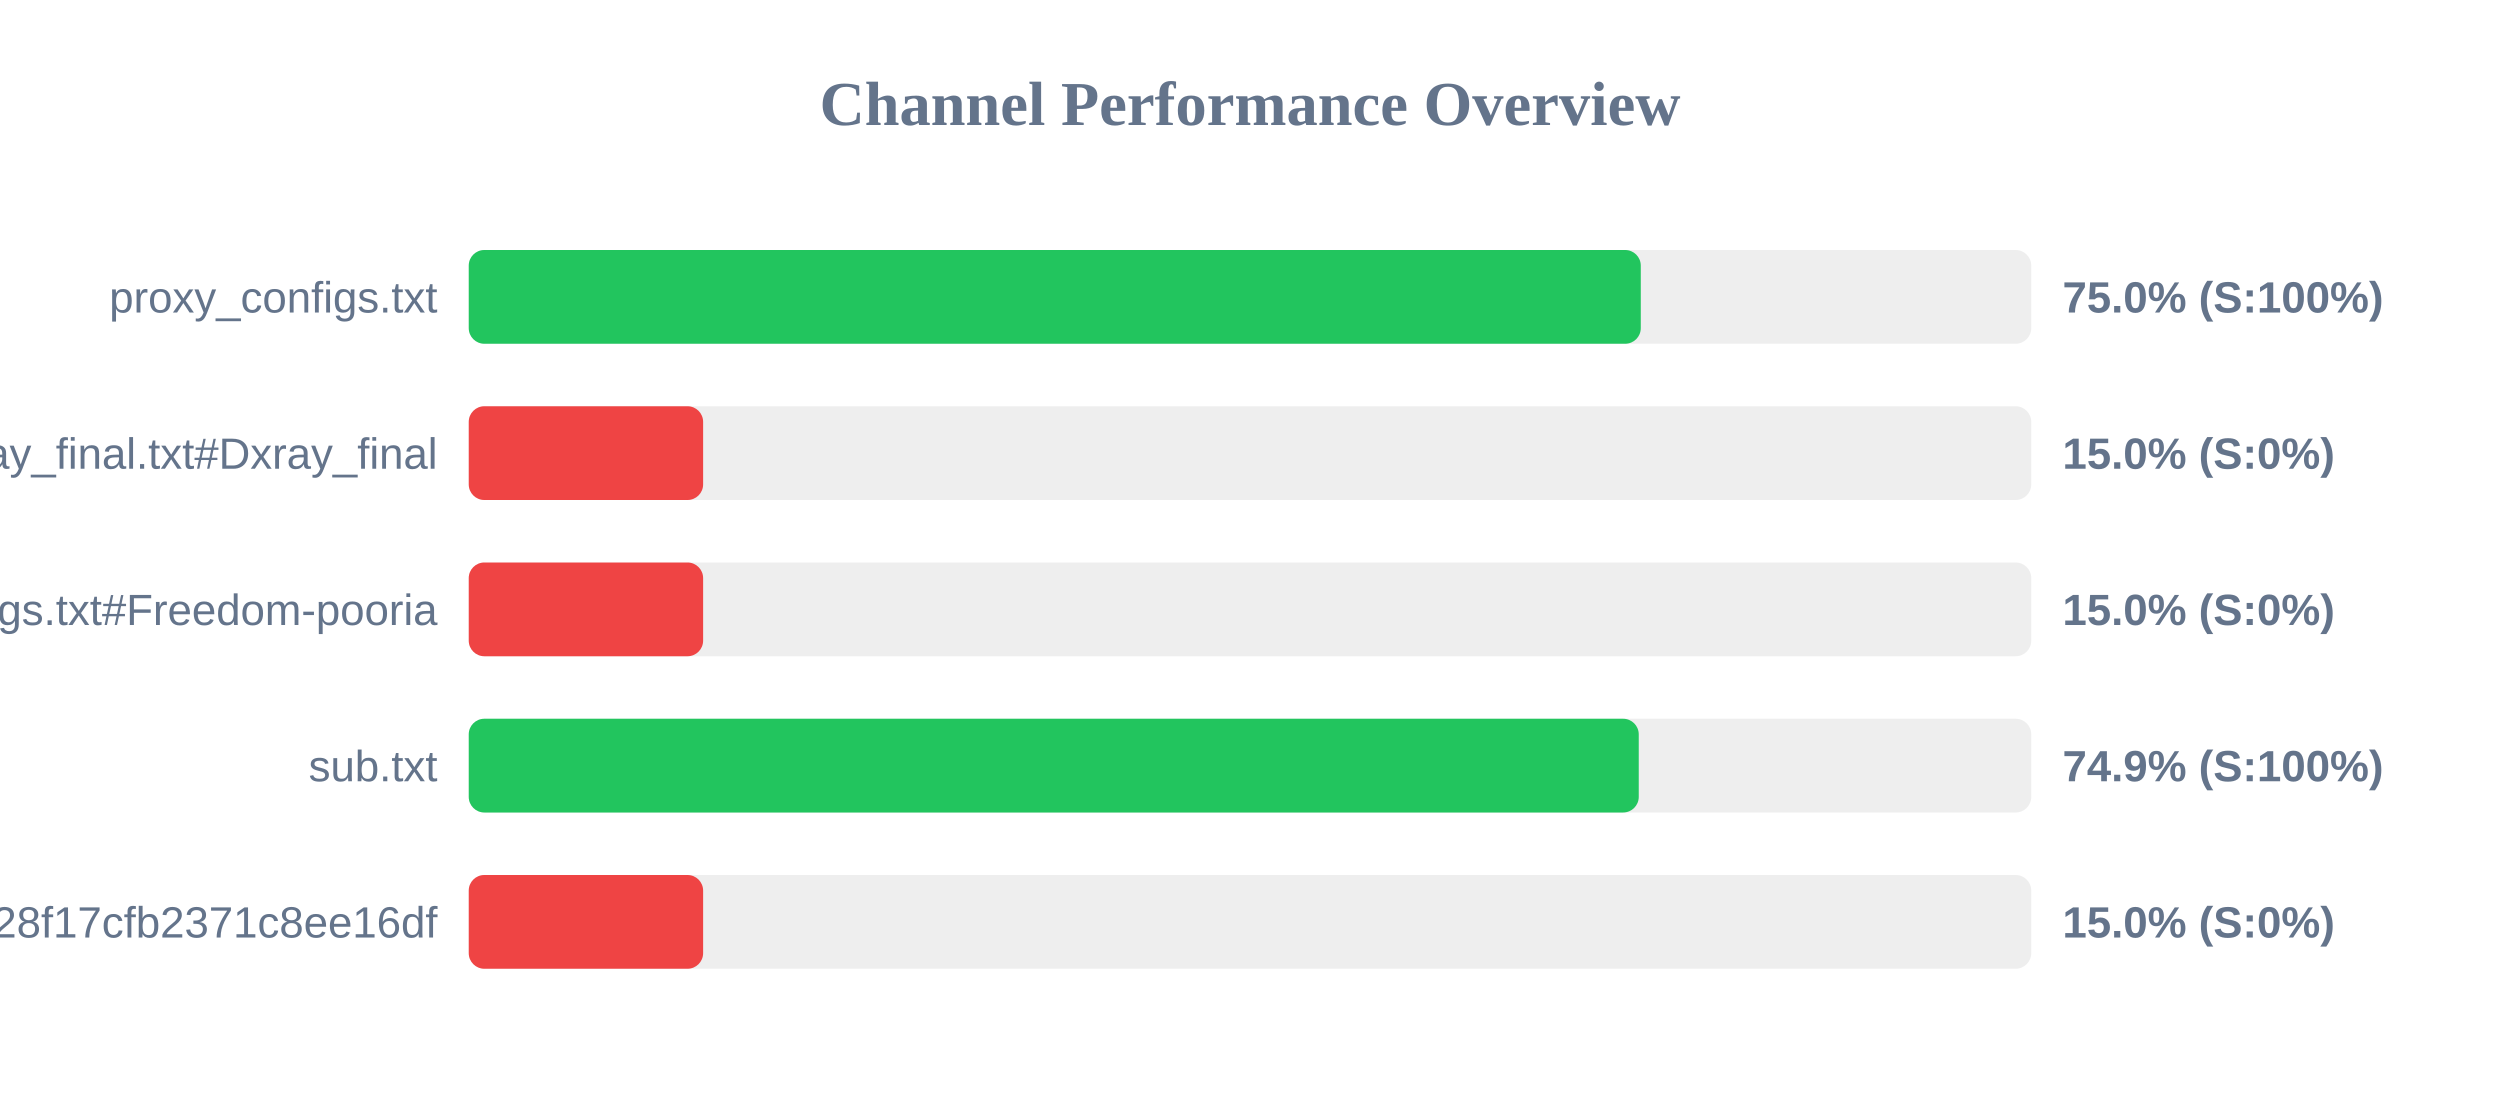
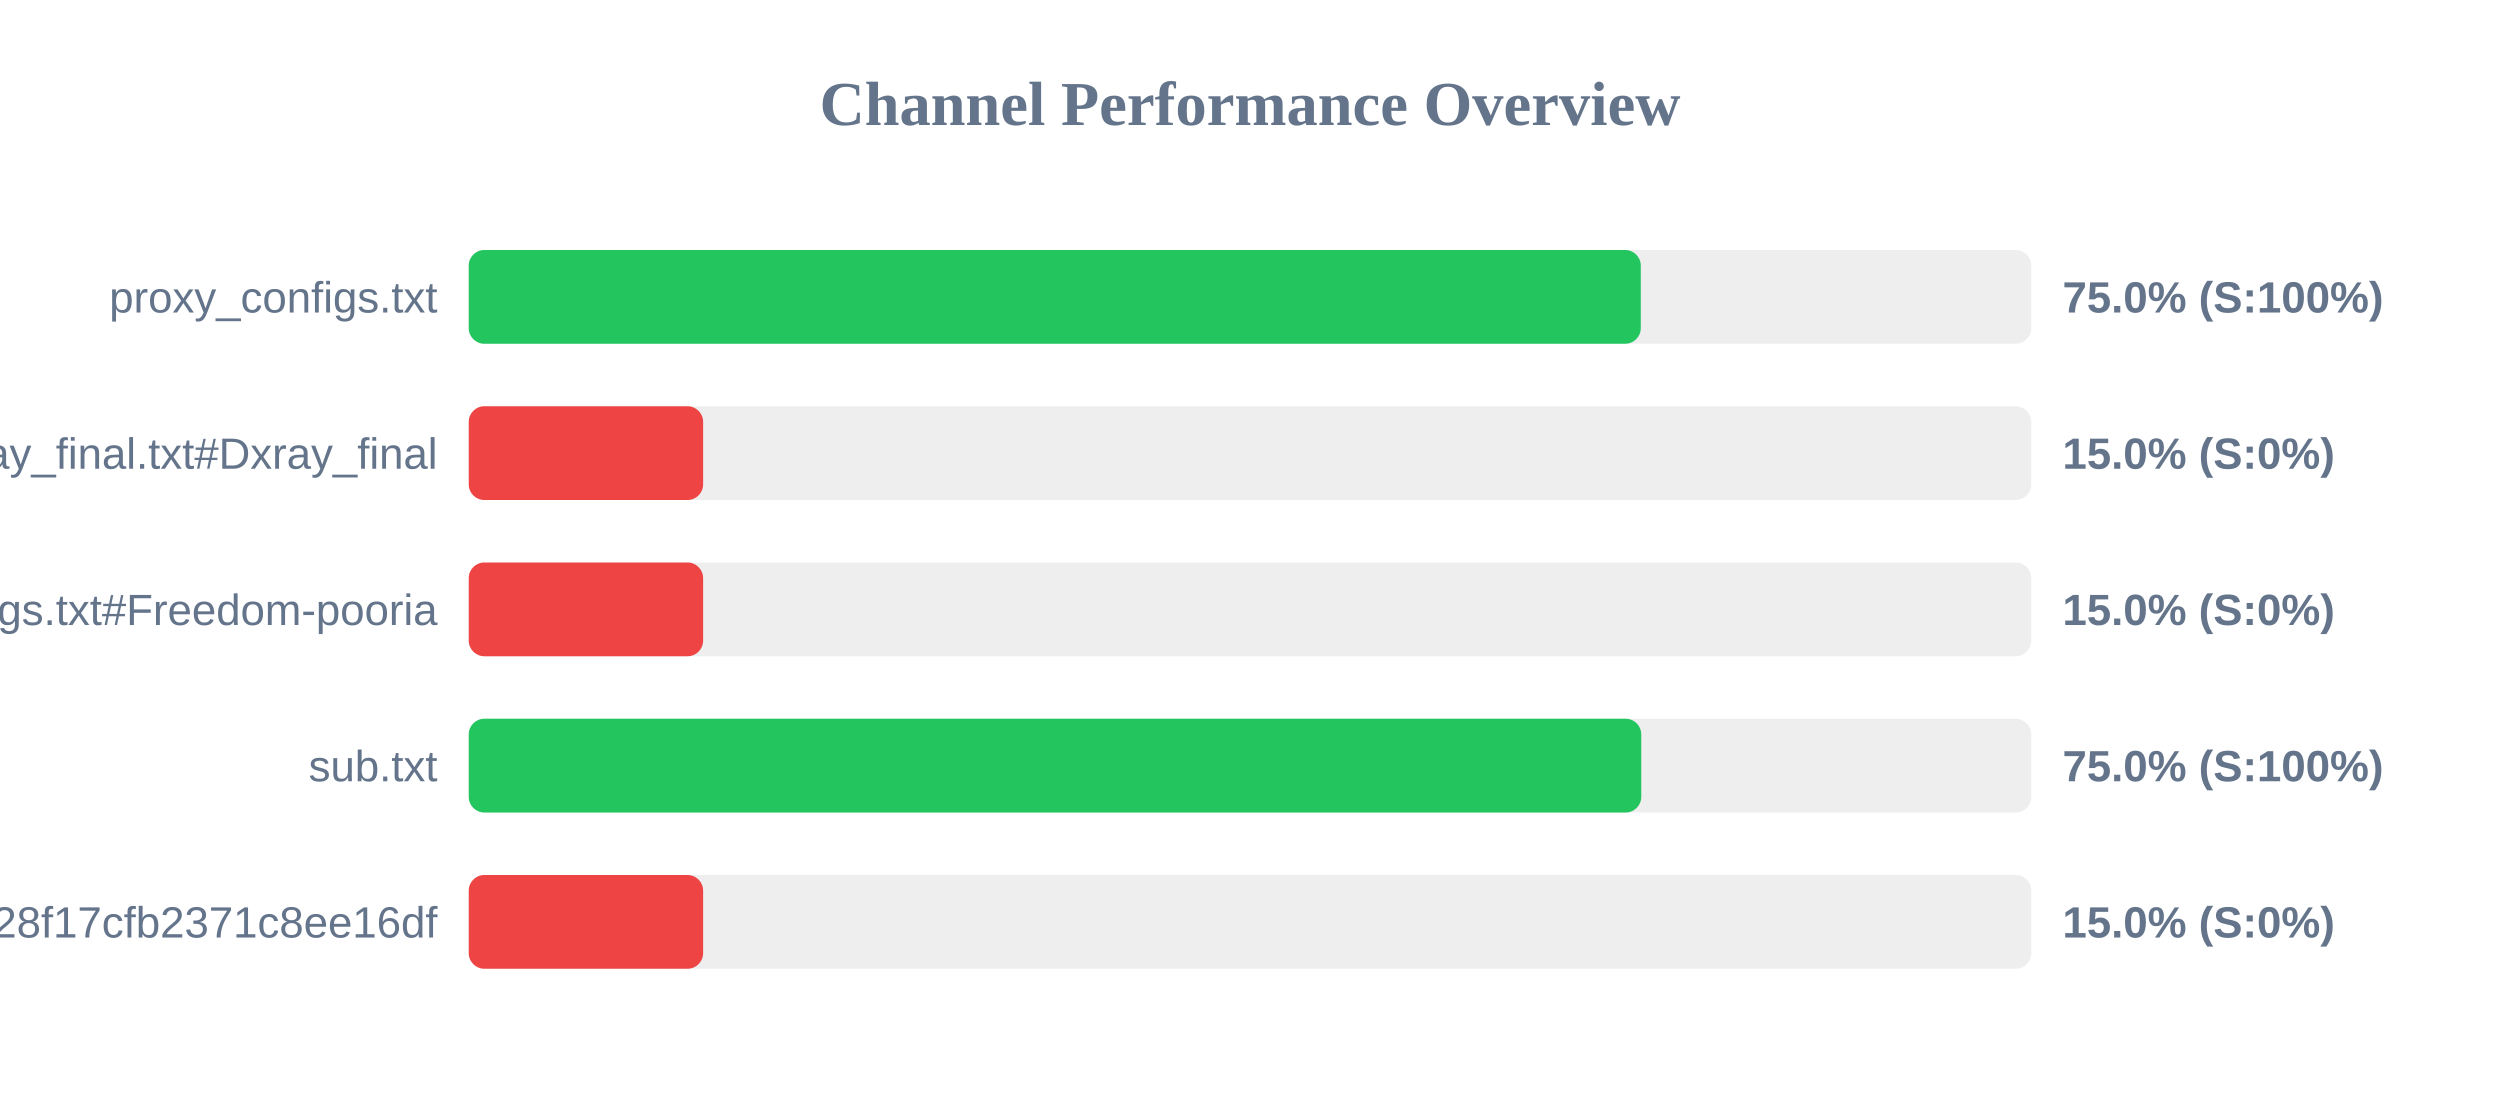
<svg xmlns="http://www.w3.org/2000/svg" width="800" height="350" version="1.1">
  <style>
        .row { font: 14px Arial; fill: #64748b; }
        .score { font: bold 14px Arial; fill: #64748b; }
    </style>
  <text x="400" y="40" text-anchor="middle" font-size="20px" font-weight="bold" fill="#64748b">Channel Performance Overview</text>
  <rect x="150" y="80" width="500" height="30" fill="#eee" rx="5" />
  <rect x="150" y="80" width="375.05" height="30" fill="#22c55e" rx="5" />
  <text x="140" y="100" text-anchor="end" class="row">proxy_configs.txt</text>
  <text x="660" y="100" text-anchor="start" class="score">75.0% (S:100%)</text>
  <rect x="150" y="130" width="500" height="30" fill="#eee" rx="5" />
  <rect x="150" y="130" width="75.0" height="30" fill="#ef4444" rx="5" />
  <text x="140" y="150" text-anchor="end" class="row">xray_final.txt#Dxray_final</text>
  <text x="660" y="150" text-anchor="start" class="score">15.0% (S:0%)</text>
  <rect x="150" y="180" width="500" height="30" fill="#eee" rx="5" />
  <rect x="150" y="180" width="75.0" height="30" fill="#ef4444" rx="5" />
  <text x="140" y="200" text-anchor="end" class="row">v2ray_configs.txt#Freedom-pooria</text>
  <text x="660" y="200" text-anchor="start" class="score">15.0% (S:0%)</text>
  <rect x="150" y="230" width="500" height="30" fill="#eee" rx="5" />
-   <rect x="150" y="230" width="374.4" height="30" fill="#22c55e" rx="5" />
+   <rect x="150" y="230" width="375.2" height="30" fill="#22c55e" rx="5" />
  <text x="140" y="250" text-anchor="end" class="row">sub.txt</text>
-   <text x="660" y="250" text-anchor="start" class="score">74.9% (S:100%)</text>
+   <text x="660" y="250" text-anchor="start" class="score">75.0% (S:100%)</text>
  <rect x="150" y="280" width="500" height="30" fill="#eee" rx="5" />
  <rect x="150" y="280" width="75.0" height="30" fill="#ef4444" rx="5" />
  <text x="140" y="300" text-anchor="end" class="row">?token=fedfed7b41b828f17cfb2371c8ee16df</text>
  <text x="660" y="300" text-anchor="start" class="score">15.0% (S:0%)</text>
</svg>
